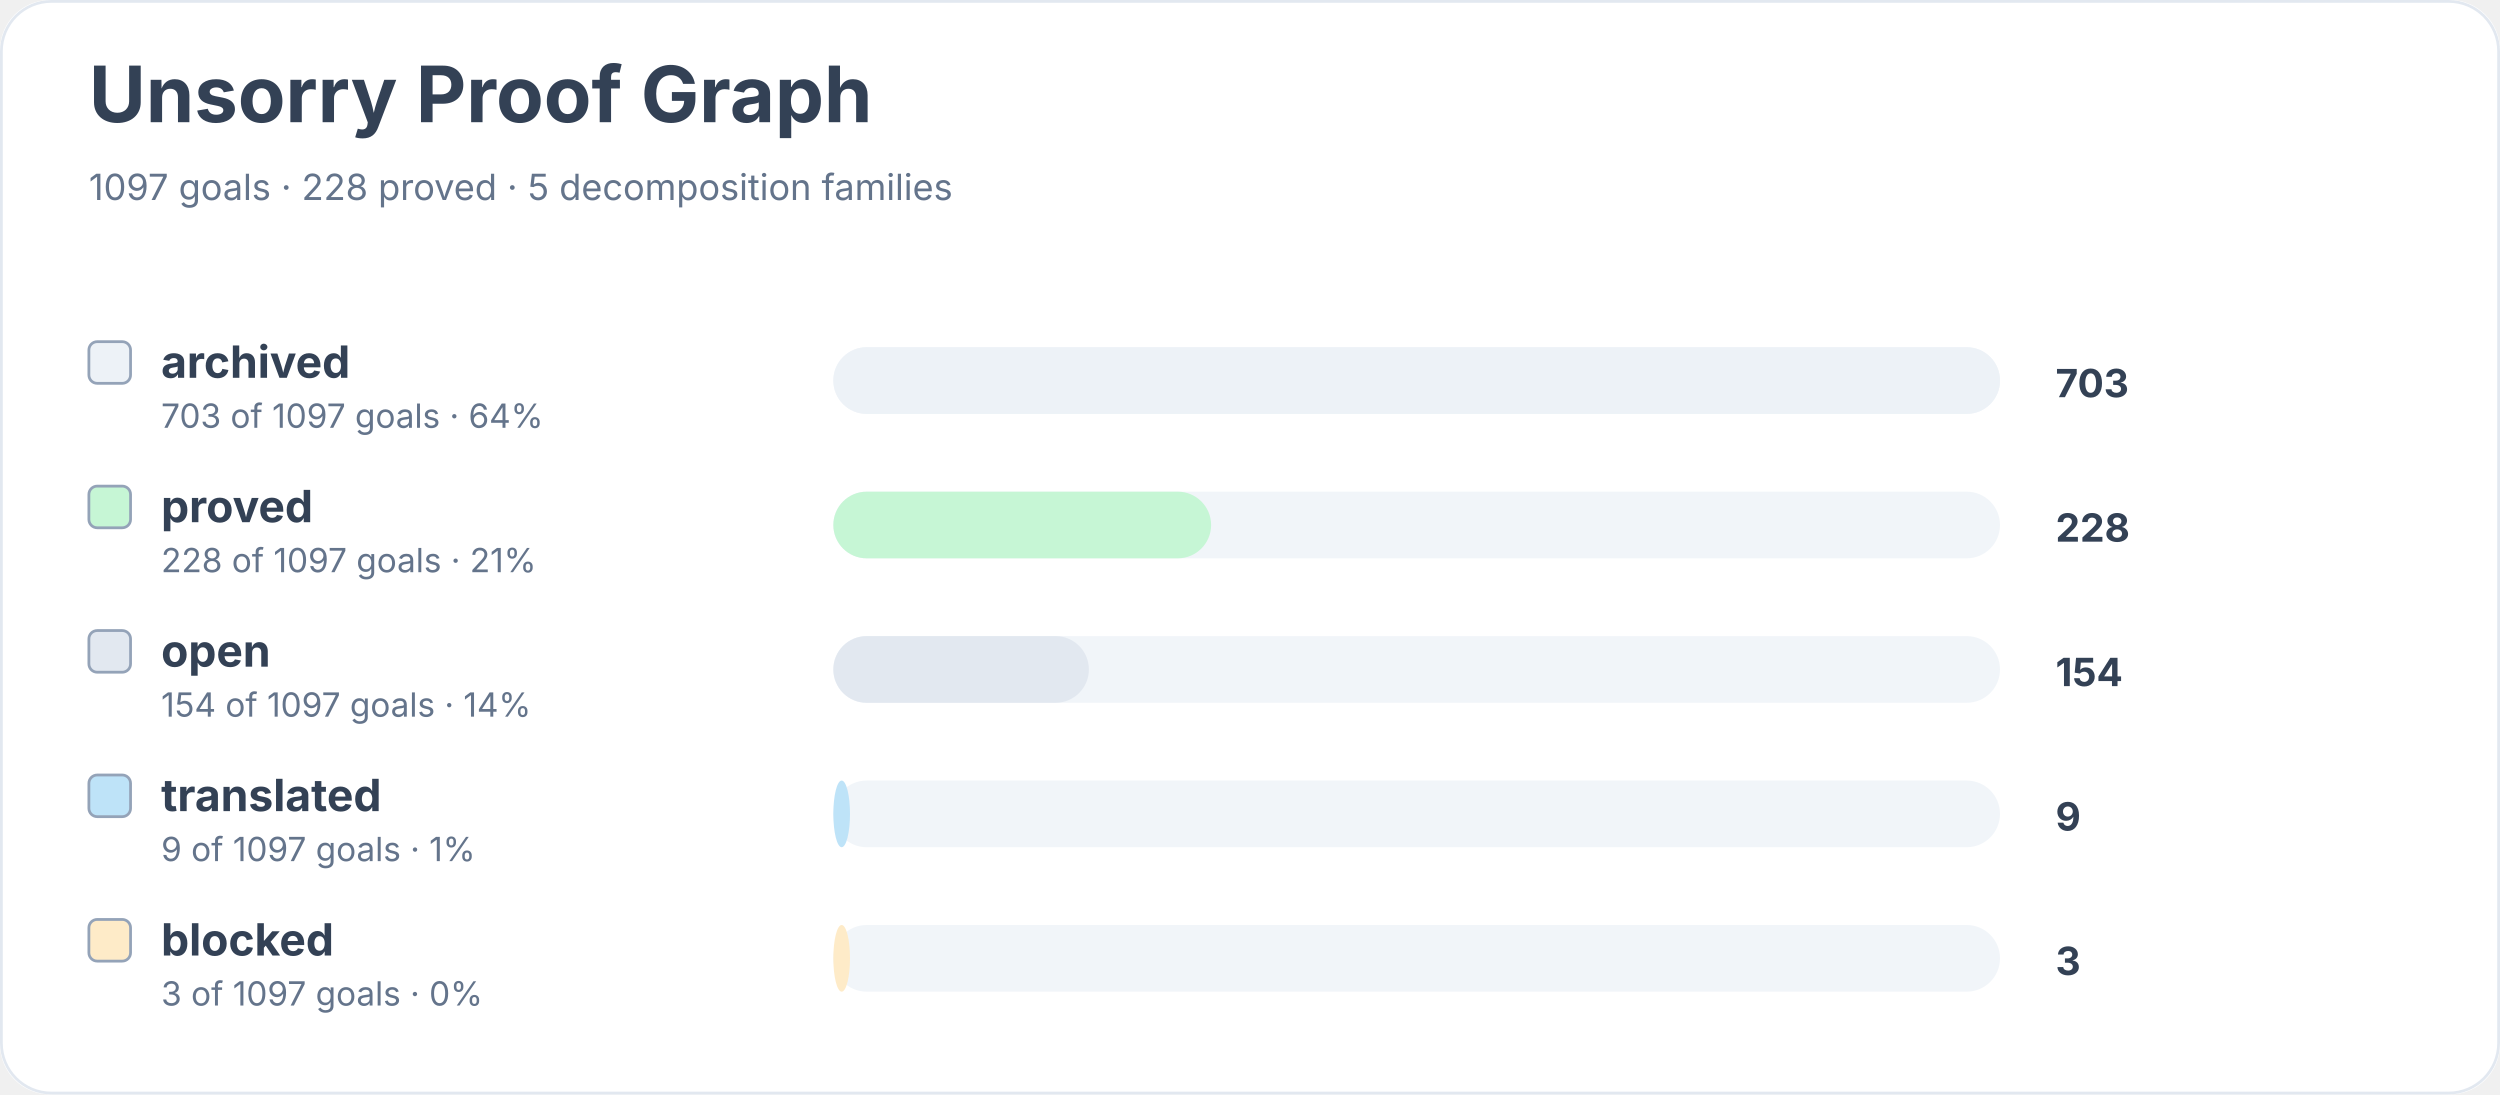
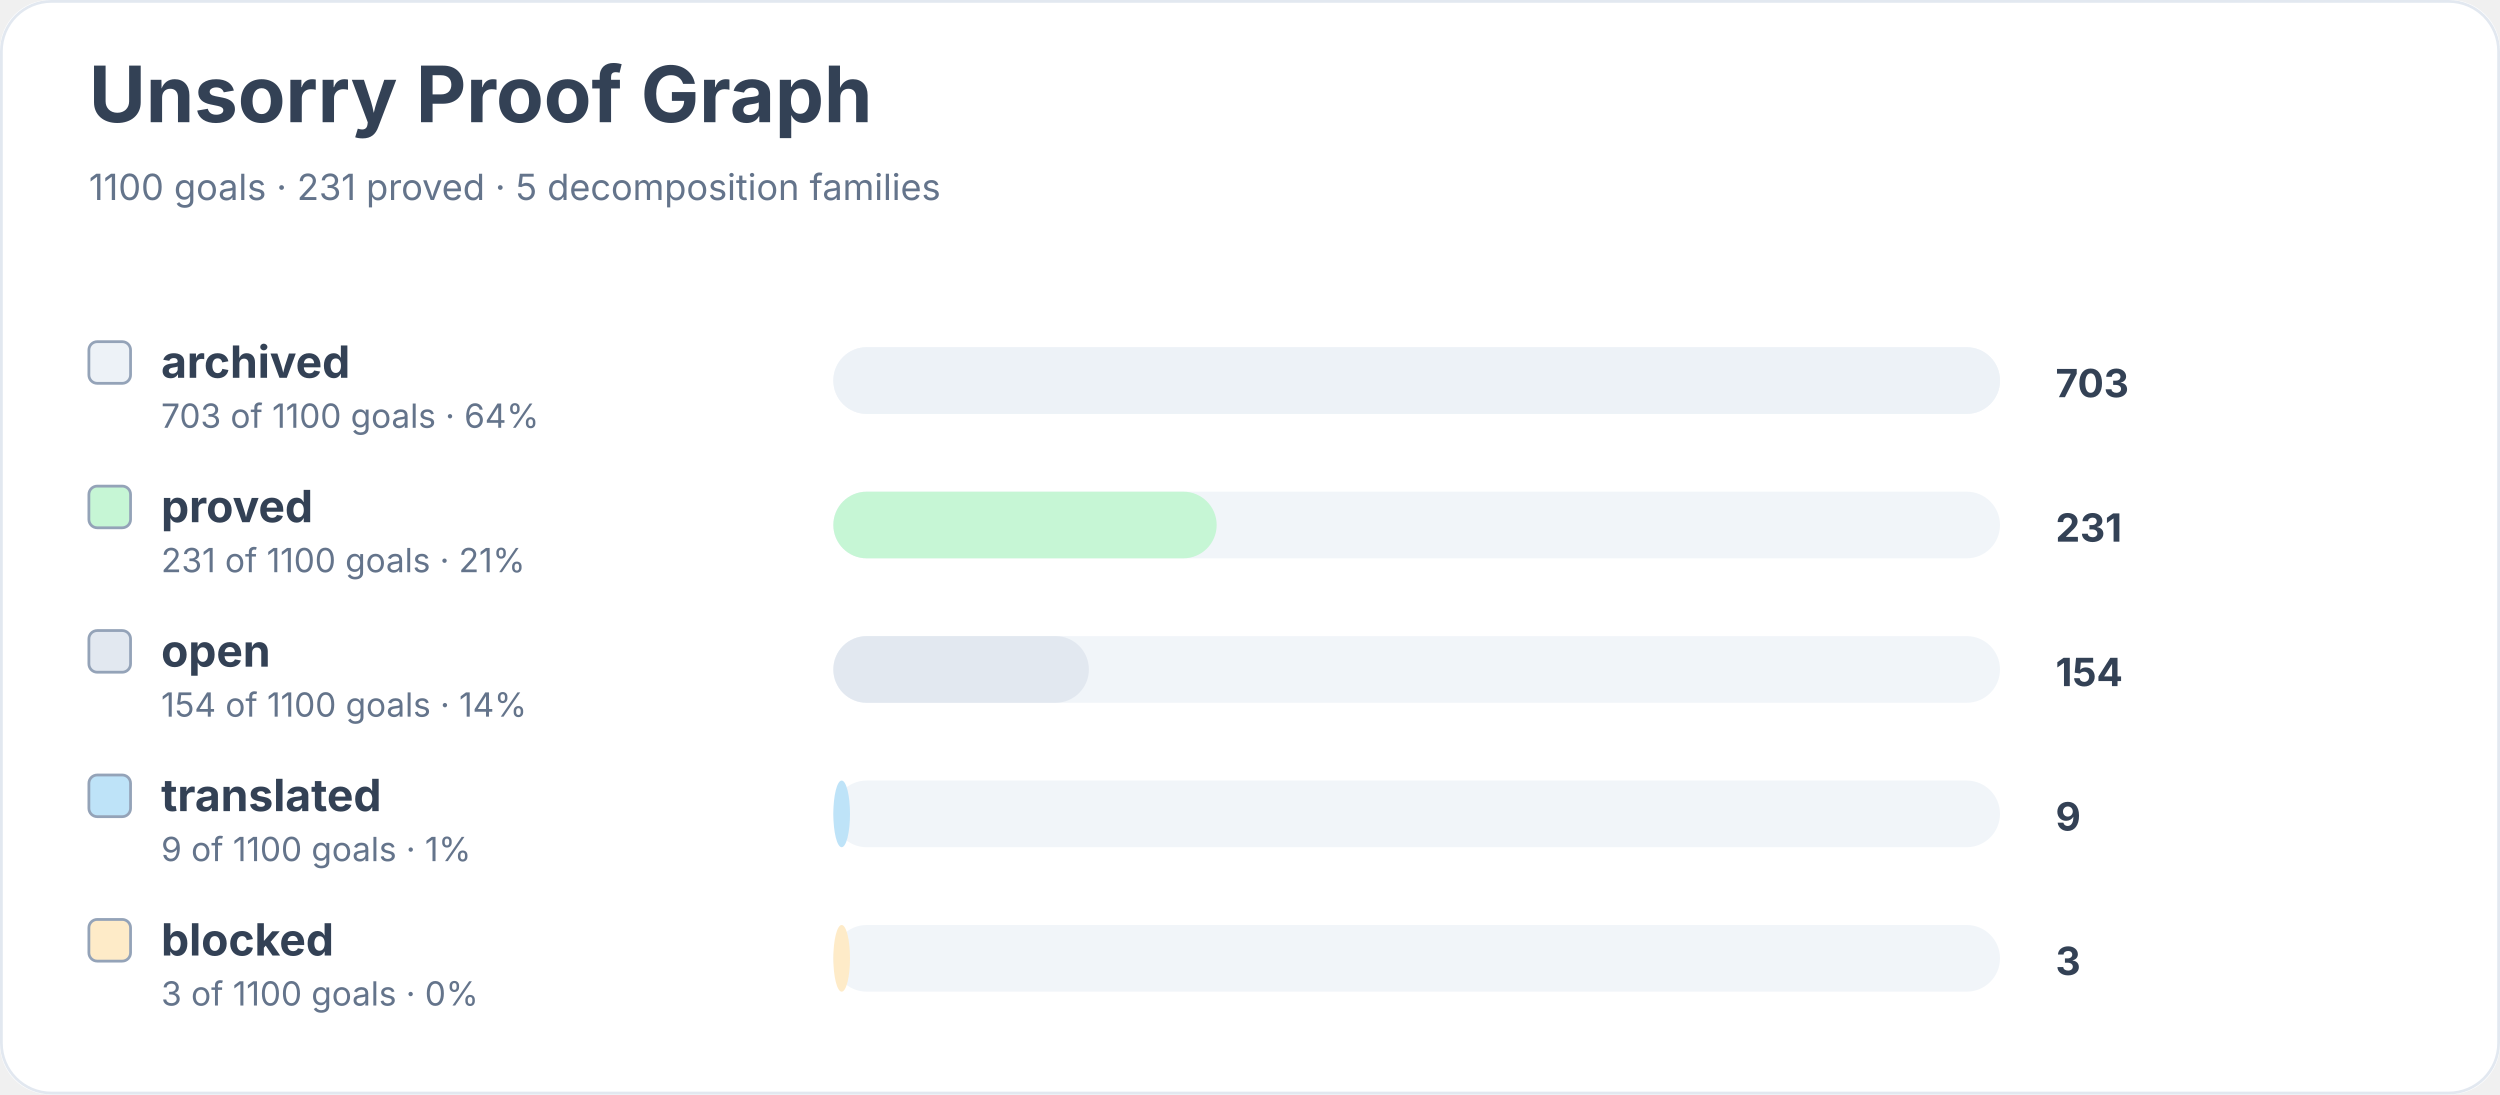
<svg xmlns="http://www.w3.org/2000/svg" width="900" height="394" viewBox="0 0 900 394" role="img" aria-labelledby="title desc">
  <rect width="900" height="100%" rx="18" fill="#ffffff" />
  <rect x="0.5" y="0.5" width="899" height="393" rx="18" fill="none" stroke="#e2e8f0" />
  <text x="32" y="44" font-family="Inter, system-ui, sans-serif" font-size="28" font-weight="700" fill="#334155">Unsorry Proof Graph</text>
-   <text x="32" y="72" font-family="Inter, system-ui, sans-serif" font-size="13" fill="#64748b">1097 goals · 228 proved · 5 decomposition families</text>
+   <text x="32" y="72" font-family="Inter, system-ui, sans-serif" font-size="13" fill="#64748b">1100 goals · 231 proved · 5 decomposition families</text>
  <rect x="32" y="123" width="15" height="15" rx="3" fill="#edf2f7" stroke="#94a3b8" />
  <text x="58" y="136" font-family="Inter, system-ui, sans-serif" font-size="16" font-weight="650" fill="#334155">archived</text>
-   <text x="58" y="154" font-family="Inter, system-ui, sans-serif" font-size="12" fill="#64748b">703 of 1097 goals · 64%</text>
+   <text x="58" y="154" font-family="Inter, system-ui, sans-serif" font-size="12" fill="#64748b">703 of 1100 goals · 64%</text>
  <rect x="300" y="125" width="420" height="24" rx="12" fill="#f1f5f9" />
  <rect x="300" y="125" width="420" height="24" rx="12" fill="#edf2f7" />
  <text x="740" y="143" font-family="Inter, system-ui, sans-serif" font-size="14" font-weight="700" fill="#334155">703</text>
  <rect x="32" y="175" width="15" height="15" rx="3" fill="#c6f6d5" stroke="#94a3b8" />
  <text x="58" y="188" font-family="Inter, system-ui, sans-serif" font-size="16" font-weight="650" fill="#334155">proved</text>
-   <text x="58" y="206" font-family="Inter, system-ui, sans-serif" font-size="12" fill="#64748b">228 of 1097 goals · 21%</text>
+   <text x="58" y="206" font-family="Inter, system-ui, sans-serif" font-size="12" fill="#64748b">231 of 1100 goals · 21%</text>
  <rect x="300" y="177" width="420" height="24" rx="12" fill="#f1f5f9" />
-   <rect x="300" y="177" width="136" height="24" rx="12" fill="#c6f6d5" />
-   <text x="740" y="195" font-family="Inter, system-ui, sans-serif" font-size="14" font-weight="700" fill="#334155">228</text>
+   <rect x="300" y="177" width="138" height="24" rx="12" fill="#c6f6d5" />
+   <text x="740" y="195" font-family="Inter, system-ui, sans-serif" font-size="14" font-weight="700" fill="#334155">231</text>
  <rect x="32" y="227" width="15" height="15" rx="3" fill="#e2e8f0" stroke="#94a3b8" />
  <text x="58" y="240" font-family="Inter, system-ui, sans-serif" font-size="16" font-weight="650" fill="#334155">open</text>
-   <text x="58" y="258" font-family="Inter, system-ui, sans-serif" font-size="12" fill="#64748b">154 of 1097 goals · 14%</text>
+   <text x="58" y="258" font-family="Inter, system-ui, sans-serif" font-size="12" fill="#64748b">154 of 1100 goals · 14%</text>
  <rect x="300" y="229" width="420" height="24" rx="12" fill="#f1f5f9" />
  <rect x="300" y="229" width="92" height="24" rx="12" fill="#e2e8f0" />
  <text x="740" y="247" font-family="Inter, system-ui, sans-serif" font-size="14" font-weight="700" fill="#334155">154</text>
  <rect x="32" y="279" width="15" height="15" rx="3" fill="#bee3f8" stroke="#94a3b8" />
  <text x="58" y="292" font-family="Inter, system-ui, sans-serif" font-size="16" font-weight="650" fill="#334155">translated</text>
-   <text x="58" y="310" font-family="Inter, system-ui, sans-serif" font-size="12" fill="#64748b">9 of 1097 goals · 1%</text>
+   <text x="58" y="310" font-family="Inter, system-ui, sans-serif" font-size="12" fill="#64748b">9 of 1100 goals · 1%</text>
  <rect x="300" y="281" width="420" height="24" rx="12" fill="#f1f5f9" />
  <rect x="300" y="281" width="6" height="24" rx="12" fill="#bee3f8" />
  <text x="740" y="299" font-family="Inter, system-ui, sans-serif" font-size="14" font-weight="700" fill="#334155">9</text>
  <rect x="32" y="331" width="15" height="15" rx="3" fill="#feebc8" stroke="#94a3b8" />
  <text x="58" y="344" font-family="Inter, system-ui, sans-serif" font-size="16" font-weight="650" fill="#334155">blocked</text>
-   <text x="58" y="362" font-family="Inter, system-ui, sans-serif" font-size="12" fill="#64748b">3 of 1097 goals · 0%</text>
+   <text x="58" y="362" font-family="Inter, system-ui, sans-serif" font-size="12" fill="#64748b">3 of 1100 goals · 0%</text>
  <rect x="300" y="333" width="420" height="24" rx="12" fill="#f1f5f9" />
  <rect x="300" y="333" width="6" height="24" rx="12" fill="#feebc8" />
  <text x="740" y="351" font-family="Inter, system-ui, sans-serif" font-size="14" font-weight="700" fill="#334155">3</text>
</svg>
